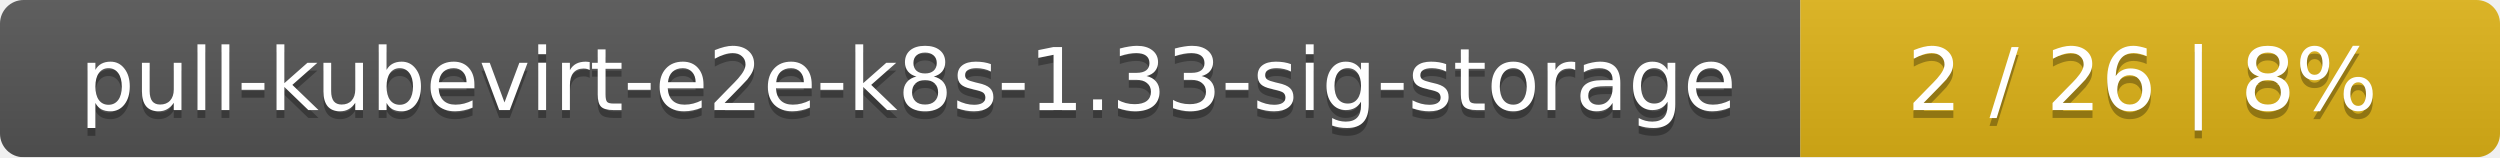
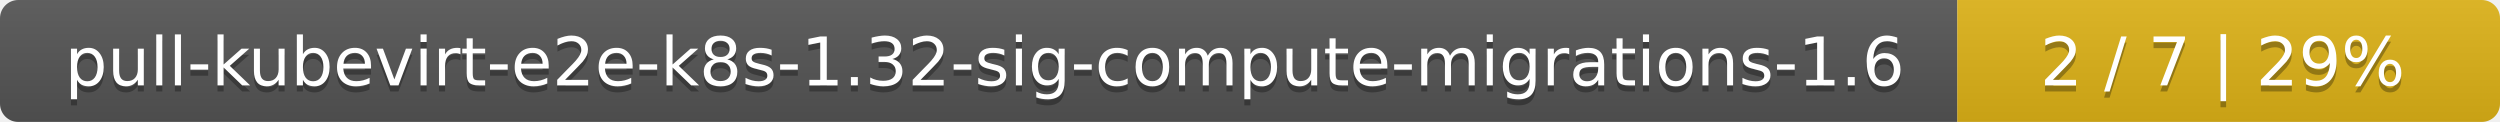
- <svg xmlns="http://www.w3.org/2000/svg" width="318" height="20">
+ <svg xmlns="http://www.w3.org/2000/svg" width="410" height="20">
  <linearGradient id="smooth" x2="0" y2="100%">
    <stop offset="0" stop-color="#bbb" stop-opacity=".1" />
    <stop offset="1" stop-opacity=".1" />
  </linearGradient>
  <mask id="round">
-     <rect width="318" height="20" rx="3" fill="#fff" />
+     <rect width="410" height="20" rx="3" fill="#fff" />
  </mask>
  <g mask="url(#round)">
-     <rect width="229" height="20" fill="#555" />
-     <rect x="229" width="89" height="20" fill="#dfb317" />
-     <rect width="318" height="20" fill="url(#smooth)" />
+     <rect width="321" height="20" fill="#555" />
+     <rect x="321" width="89" height="20" fill="#dfb317" />
+     <rect width="410" height="20" fill="url(#smooth)" />
  </g>
  <g fill="#fff" text-anchor="middle" font-family="DejaVu Sans,Verdana,Geneva,sans-serif" font-size="11">
-     <text x="115.5" y="15" fill="#010101" fill-opacity=".3">pull-kubevirt-e2e-k8s-1.33-sig-storage</text>
-     <text x="115.5" y="14">pull-kubevirt-e2e-k8s-1.33-sig-storage</text>
-     <text x="272.5" y="15" fill="#010101" fill-opacity=".3">2 / 26    |    8%</text>
-     <text x="272.5" y="14">2 / 26    |    8%</text>
+     <text x="161.5" y="15" fill="#010101" fill-opacity=".3">pull-kubevirt-e2e-k8s-1.32-sig-compute-migrations-1.6</text>
+     <text x="161.5" y="14">pull-kubevirt-e2e-k8s-1.32-sig-compute-migrations-1.6</text>
+     <text x="364.5" y="15" fill="#010101" fill-opacity=".3">2 / 7    |    29%</text>
+     <text x="364.5" y="14">2 / 7    |    29%</text>
  </g>
</svg>
